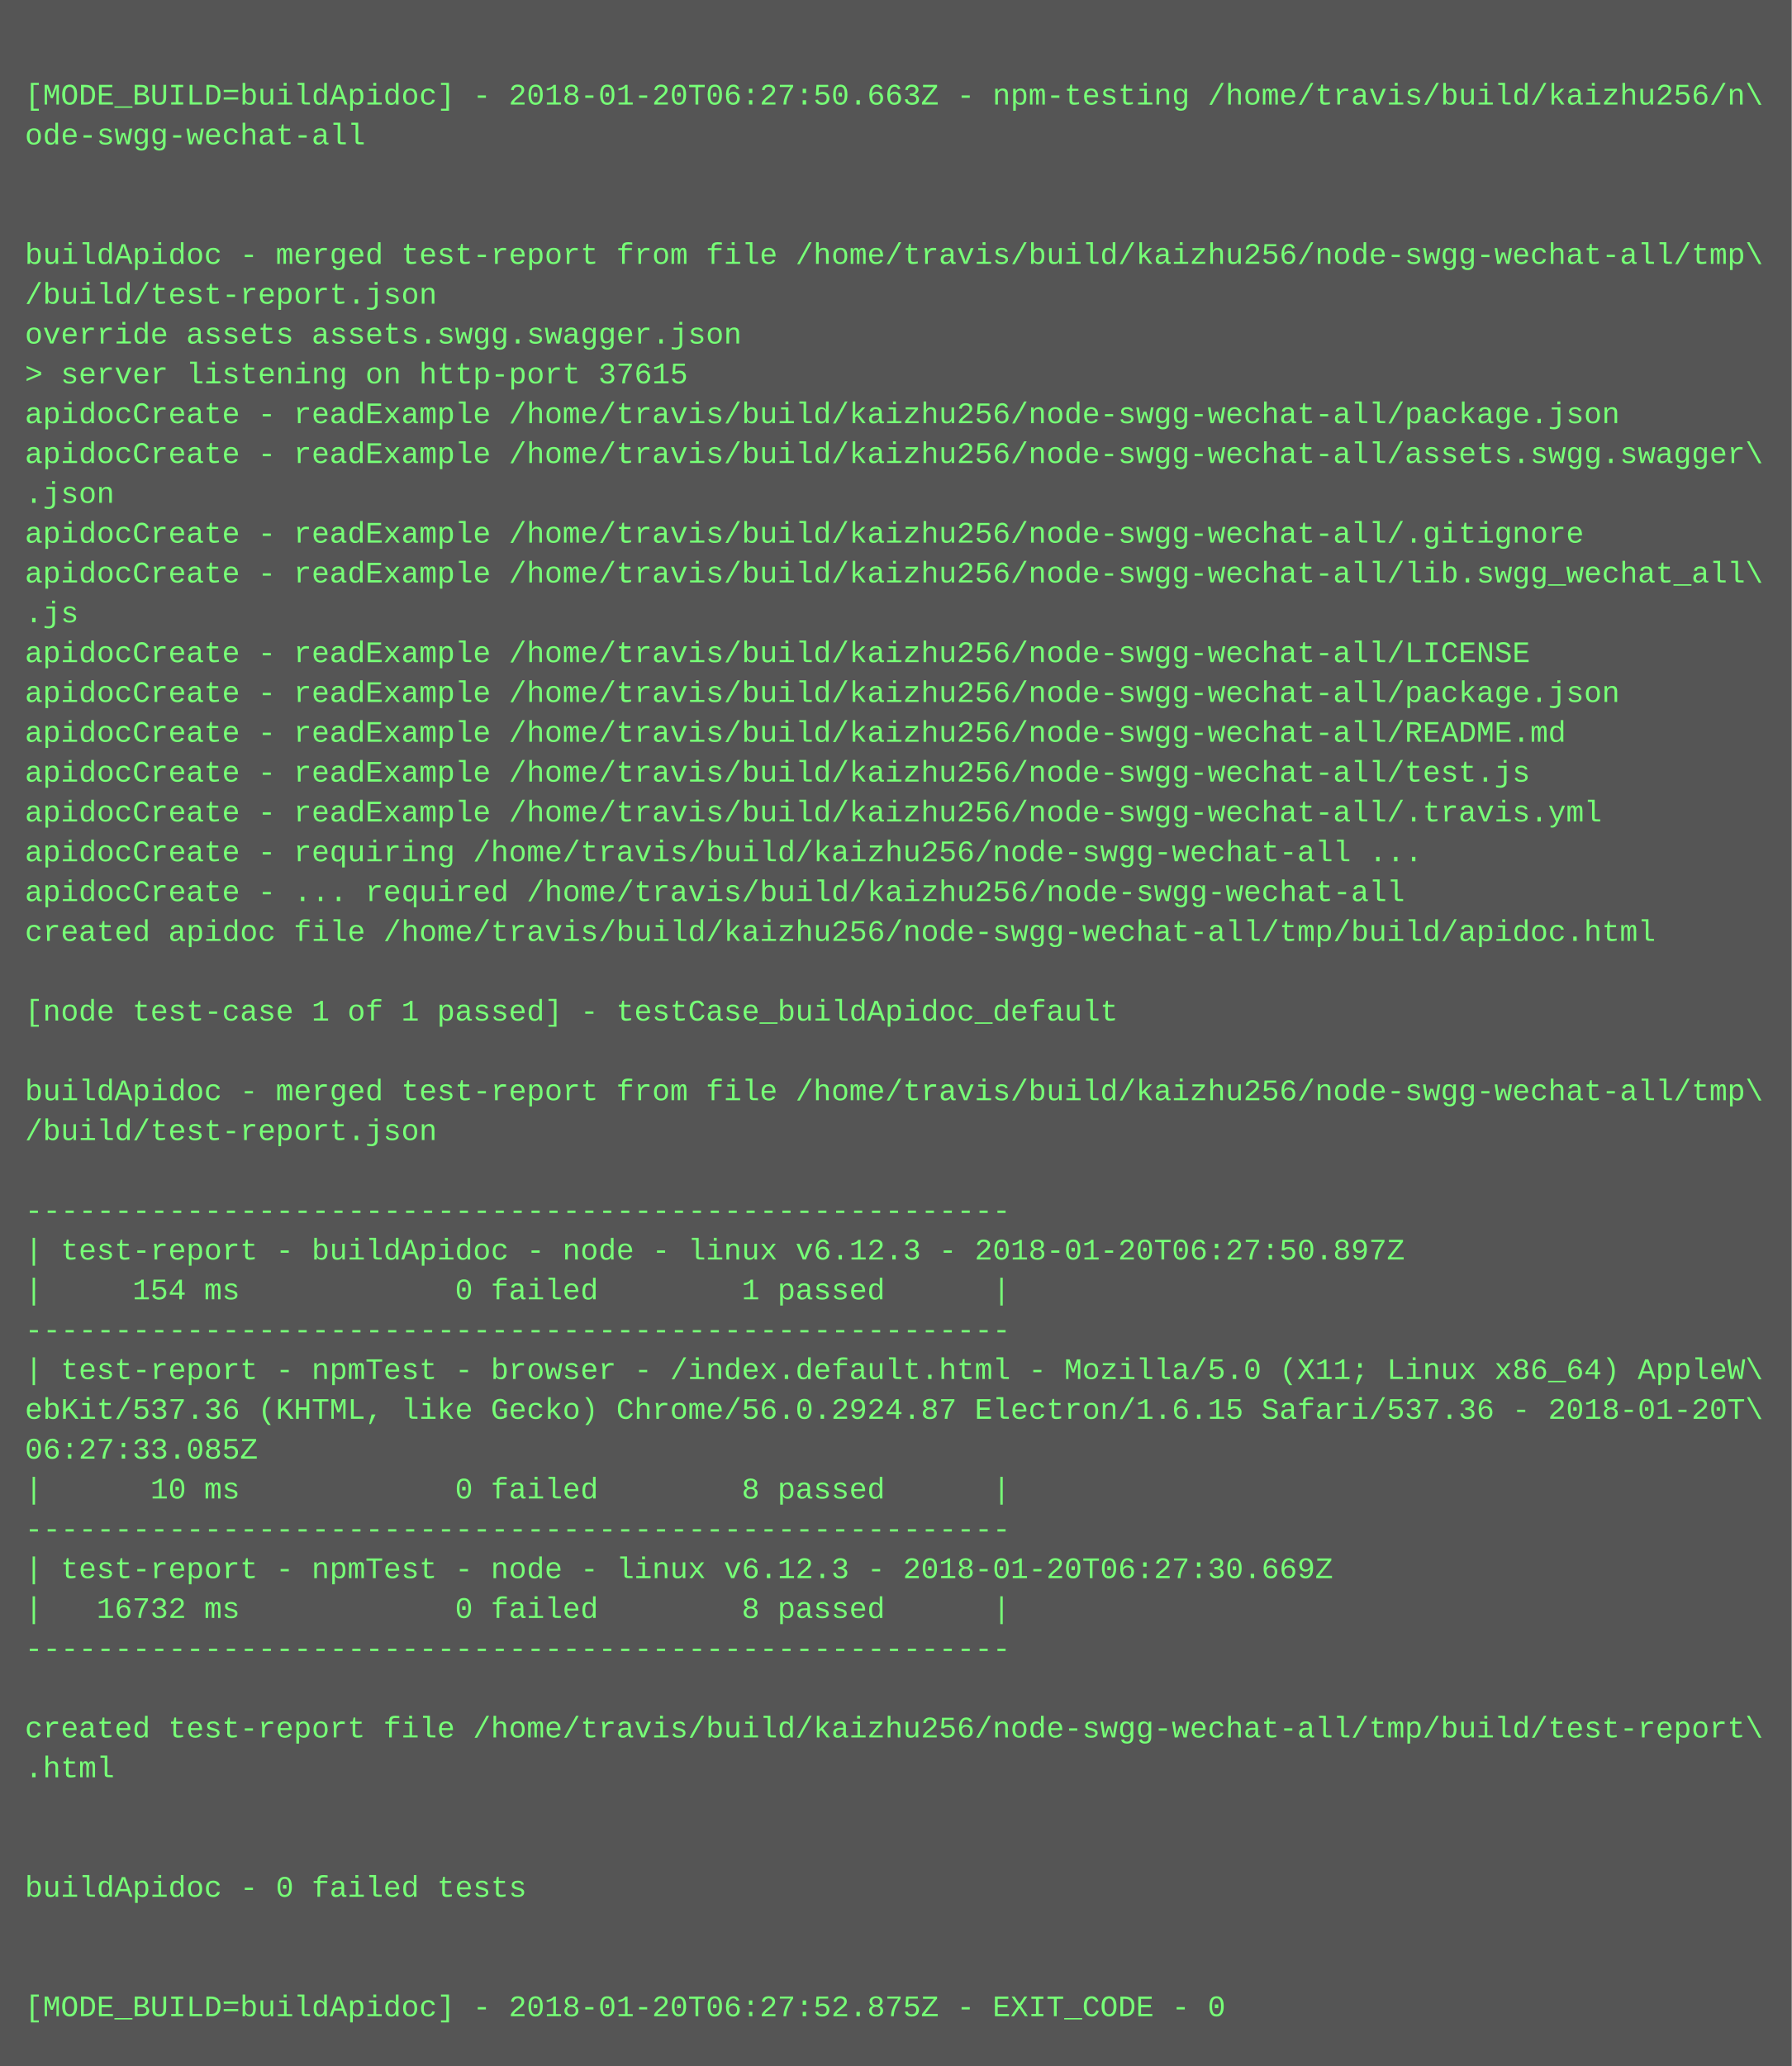
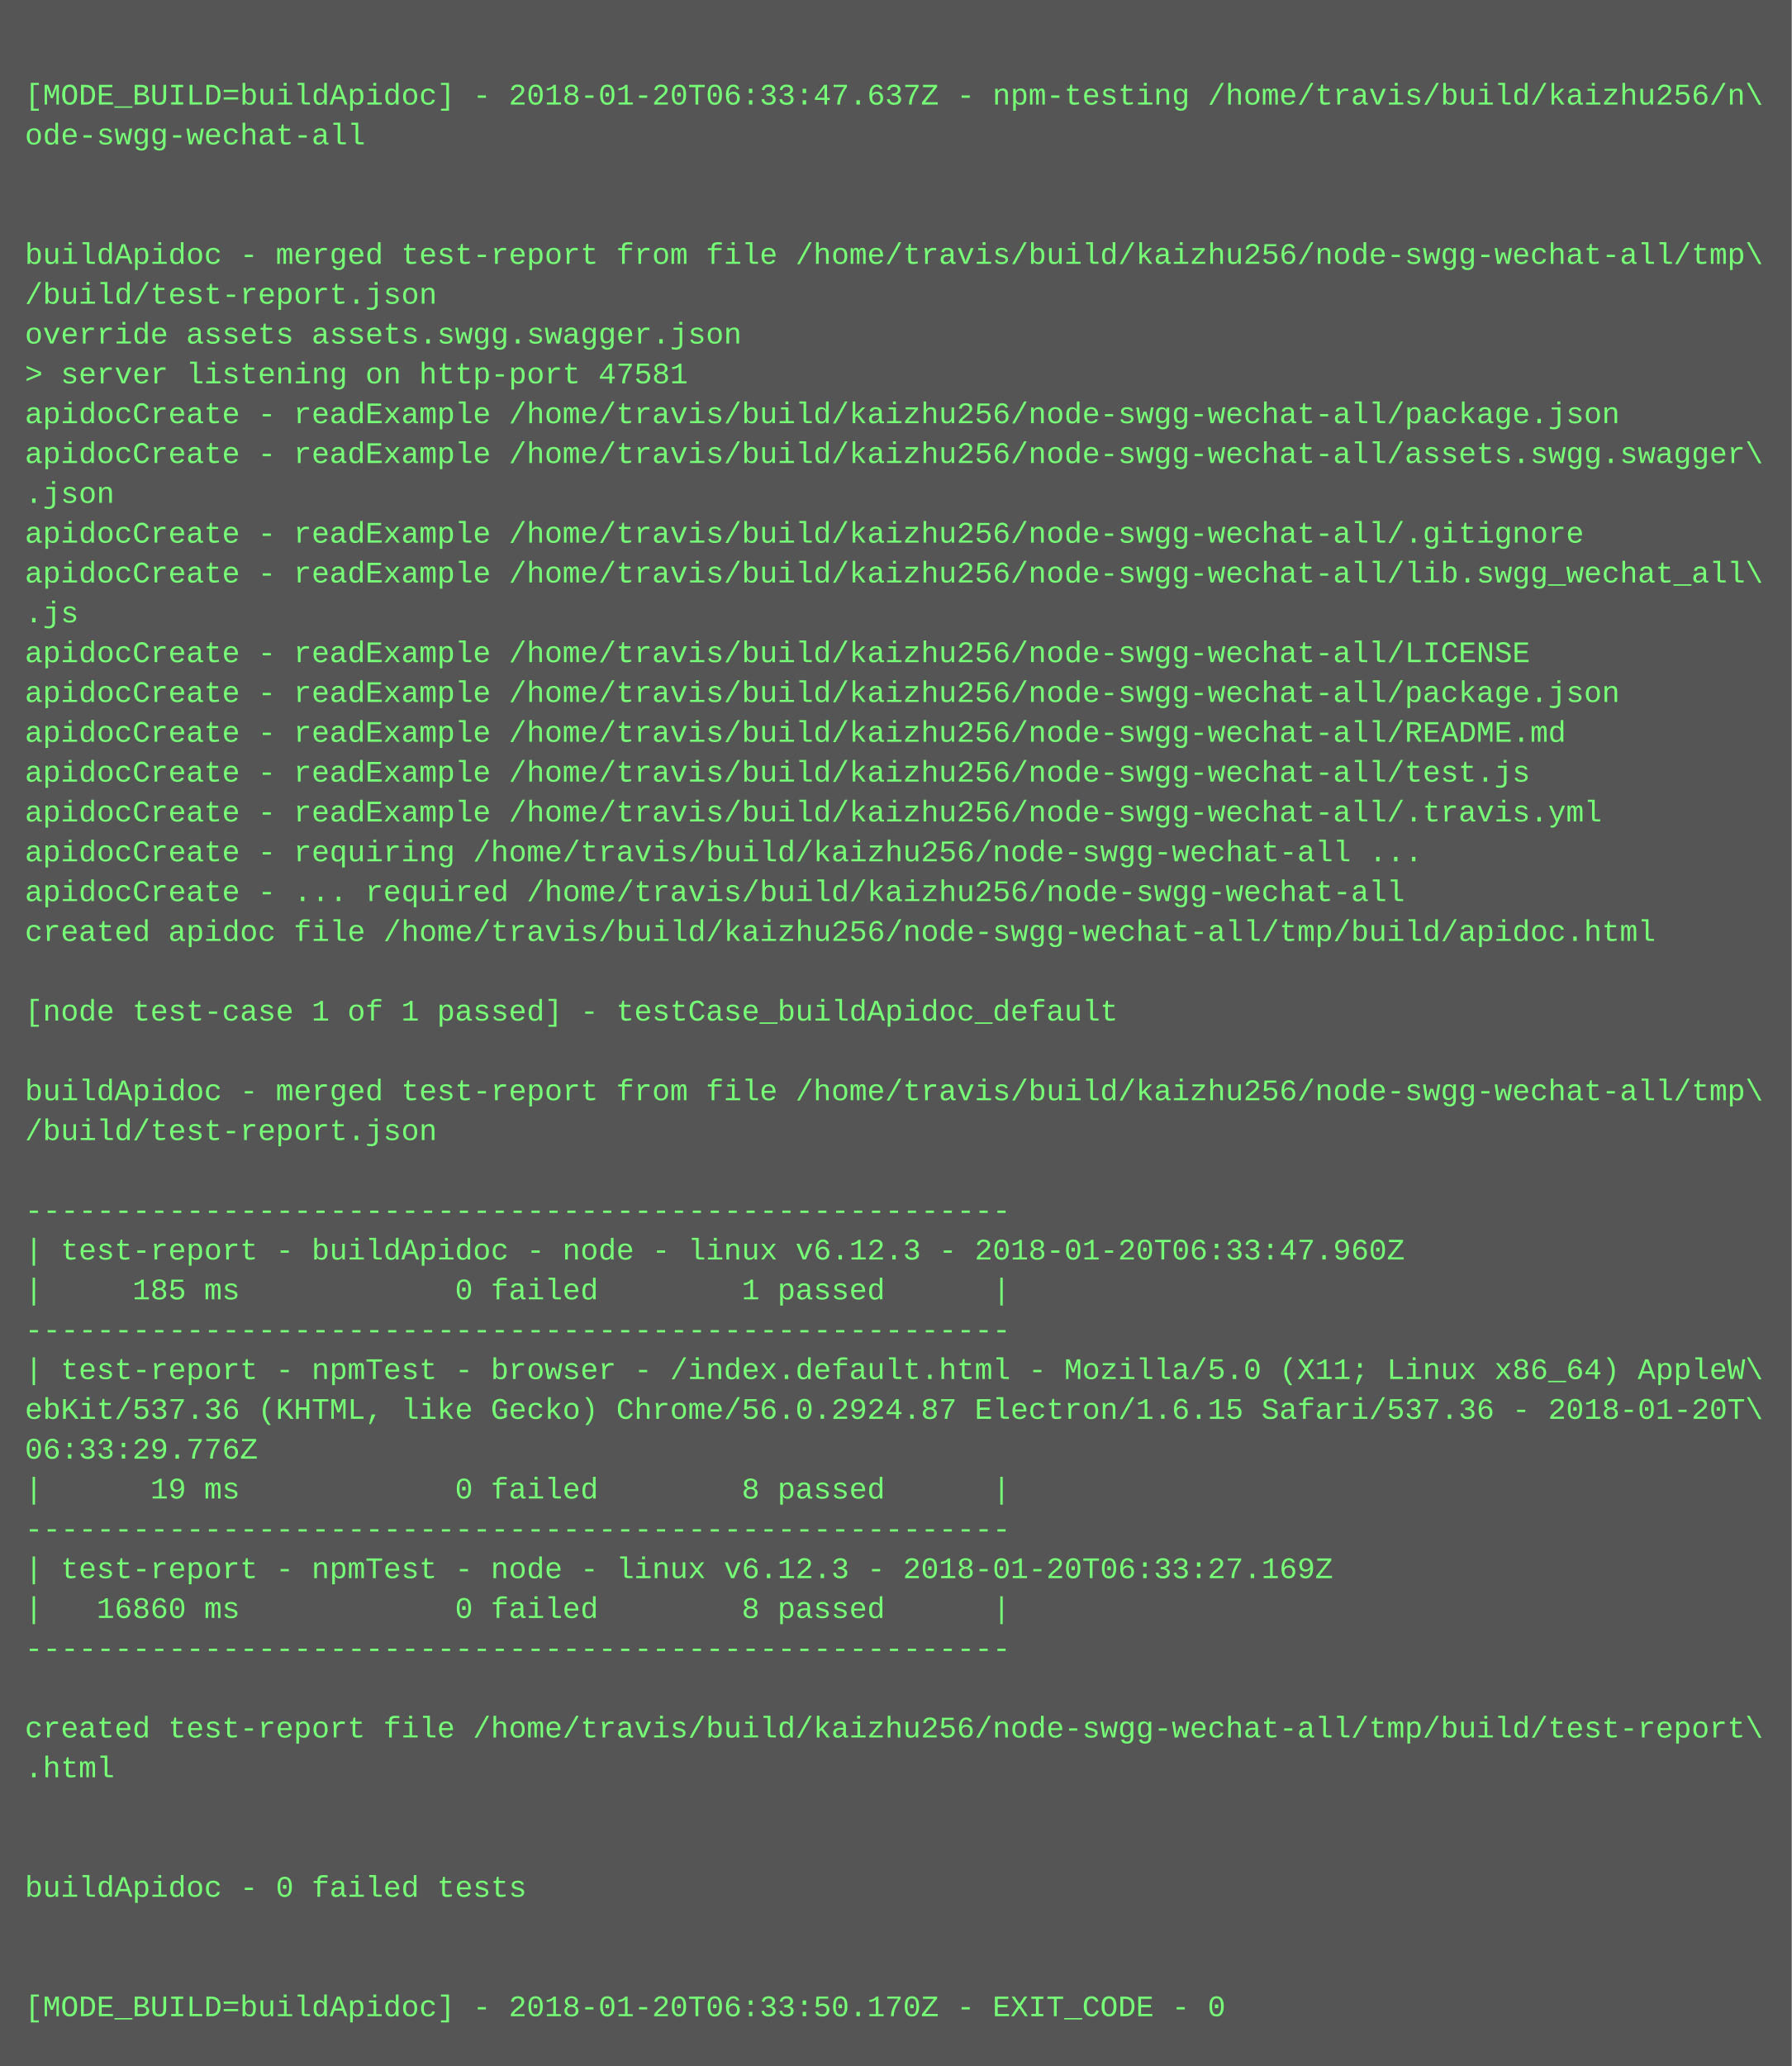
<svg xmlns="http://www.w3.org/2000/svg" height="830" width="720">
  <rect height="830" fill="#555" width="720" />
  <text fill="#7f7" font-family="Courier New" font-size="12" xml:space="preserve">
    <tspan x="10" y="26" />
-     <tspan x="10" y="42">[MODE_BUILD=buildApidoc] - 2018-01-20T06:27:50.663Z - npm-testing /home/travis/build/kaizhu256/n\</tspan>
+     <tspan x="10" y="42">[MODE_BUILD=buildApidoc] - 2018-01-20T06:33:47.637Z - npm-testing /home/travis/build/kaizhu256/n\</tspan>
    <tspan x="10" y="58">ode-swgg-wechat-all</tspan>
    <tspan x="10" y="74" />
    <tspan x="10" y="90" />
    <tspan x="10" y="106">buildApidoc - merged test-report from file /home/travis/build/kaizhu256/node-swgg-wechat-all/tmp\</tspan>
    <tspan x="10" y="122">/build/test-report.json</tspan>
    <tspan x="10" y="138">override assets assets.swgg.swagger.json</tspan>
-     <tspan x="10" y="154">&gt; server listening on http-port 37615</tspan>
+     <tspan x="10" y="154">&gt; server listening on http-port 47581</tspan>
    <tspan x="10" y="170">apidocCreate - readExample /home/travis/build/kaizhu256/node-swgg-wechat-all/package.json</tspan>
    <tspan x="10" y="186">apidocCreate - readExample /home/travis/build/kaizhu256/node-swgg-wechat-all/assets.swgg.swagger\</tspan>
    <tspan x="10" y="202">.json</tspan>
    <tspan x="10" y="218">apidocCreate - readExample /home/travis/build/kaizhu256/node-swgg-wechat-all/.gitignore</tspan>
    <tspan x="10" y="234">apidocCreate - readExample /home/travis/build/kaizhu256/node-swgg-wechat-all/lib.swgg_wechat_all\</tspan>
    <tspan x="10" y="250">.js</tspan>
    <tspan x="10" y="266">apidocCreate - readExample /home/travis/build/kaizhu256/node-swgg-wechat-all/LICENSE</tspan>
    <tspan x="10" y="282">apidocCreate - readExample /home/travis/build/kaizhu256/node-swgg-wechat-all/package.json</tspan>
    <tspan x="10" y="298">apidocCreate - readExample /home/travis/build/kaizhu256/node-swgg-wechat-all/README.md</tspan>
    <tspan x="10" y="314">apidocCreate - readExample /home/travis/build/kaizhu256/node-swgg-wechat-all/test.js</tspan>
    <tspan x="10" y="330">apidocCreate - readExample /home/travis/build/kaizhu256/node-swgg-wechat-all/.travis.yml</tspan>
    <tspan x="10" y="346">apidocCreate - requiring /home/travis/build/kaizhu256/node-swgg-wechat-all ...</tspan>
    <tspan x="10" y="362">apidocCreate - ... required /home/travis/build/kaizhu256/node-swgg-wechat-all</tspan>
    <tspan x="10" y="378">created apidoc file /home/travis/build/kaizhu256/node-swgg-wechat-all/tmp/build/apidoc.html</tspan>
    <tspan x="10" y="394" />
    <tspan x="10" y="410">[node test-case 1 of 1 passed] - testCase_buildApidoc_default</tspan>
    <tspan x="10" y="426" />
    <tspan x="10" y="442">buildApidoc - merged test-report from file /home/travis/build/kaizhu256/node-swgg-wechat-all/tmp\</tspan>
    <tspan x="10" y="458">/build/test-report.json</tspan>
    <tspan x="10" y="474" />
    <tspan x="10" y="490">-------------------------------------------------------</tspan>
-     <tspan x="10" y="506">| test-report - buildApidoc - node - linux v6.12.3 - 2018-01-20T06:27:50.897Z</tspan>
-     <tspan x="10" y="522">|     154 ms            0 failed        1 passed      |</tspan>
+     <tspan x="10" y="506">| test-report - buildApidoc - node - linux v6.12.3 - 2018-01-20T06:33:47.960Z</tspan>
+     <tspan x="10" y="522">|     185 ms            0 failed        1 passed      |</tspan>
    <tspan x="10" y="538">-------------------------------------------------------</tspan>
    <tspan x="10" y="554">| test-report - npmTest - browser - /index.default.html - Mozilla/5.0 (X11; Linux x86_64) AppleW\</tspan>
    <tspan x="10" y="570">ebKit/537.36 (KHTML, like Gecko) Chrome/56.0.2924.87 Electron/1.6.15 Safari/537.36 - 2018-01-20T\</tspan>
-     <tspan x="10" y="586">06:27:33.085Z</tspan>
-     <tspan x="10" y="602">|      10 ms            0 failed        8 passed      |</tspan>
+     <tspan x="10" y="586">06:33:29.776Z</tspan>
+     <tspan x="10" y="602">|      19 ms            0 failed        8 passed      |</tspan>
    <tspan x="10" y="618">-------------------------------------------------------</tspan>
-     <tspan x="10" y="634">| test-report - npmTest - node - linux v6.12.3 - 2018-01-20T06:27:30.669Z</tspan>
-     <tspan x="10" y="650">|   16732 ms            0 failed        8 passed      |</tspan>
+     <tspan x="10" y="634">| test-report - npmTest - node - linux v6.12.3 - 2018-01-20T06:33:27.169Z</tspan>
+     <tspan x="10" y="650">|   16860 ms            0 failed        8 passed      |</tspan>
    <tspan x="10" y="666">-------------------------------------------------------</tspan>
    <tspan x="10" y="682" />
    <tspan x="10" y="698">created test-report file /home/travis/build/kaizhu256/node-swgg-wechat-all/tmp/build/test-report\</tspan>
    <tspan x="10" y="714">.html</tspan>
    <tspan x="10" y="730" />
    <tspan x="10" y="746" />
    <tspan x="10" y="762">buildApidoc - 0 failed tests</tspan>
    <tspan x="10" y="778" />
    <tspan x="10" y="794" />
-     <tspan x="10" y="810">[MODE_BUILD=buildApidoc] - 2018-01-20T06:27:52.875Z - EXIT_CODE - 0</tspan>
+     <tspan x="10" y="810">[MODE_BUILD=buildApidoc] - 2018-01-20T06:33:50.170Z - EXIT_CODE - 0</tspan>
  </text>
</svg>
